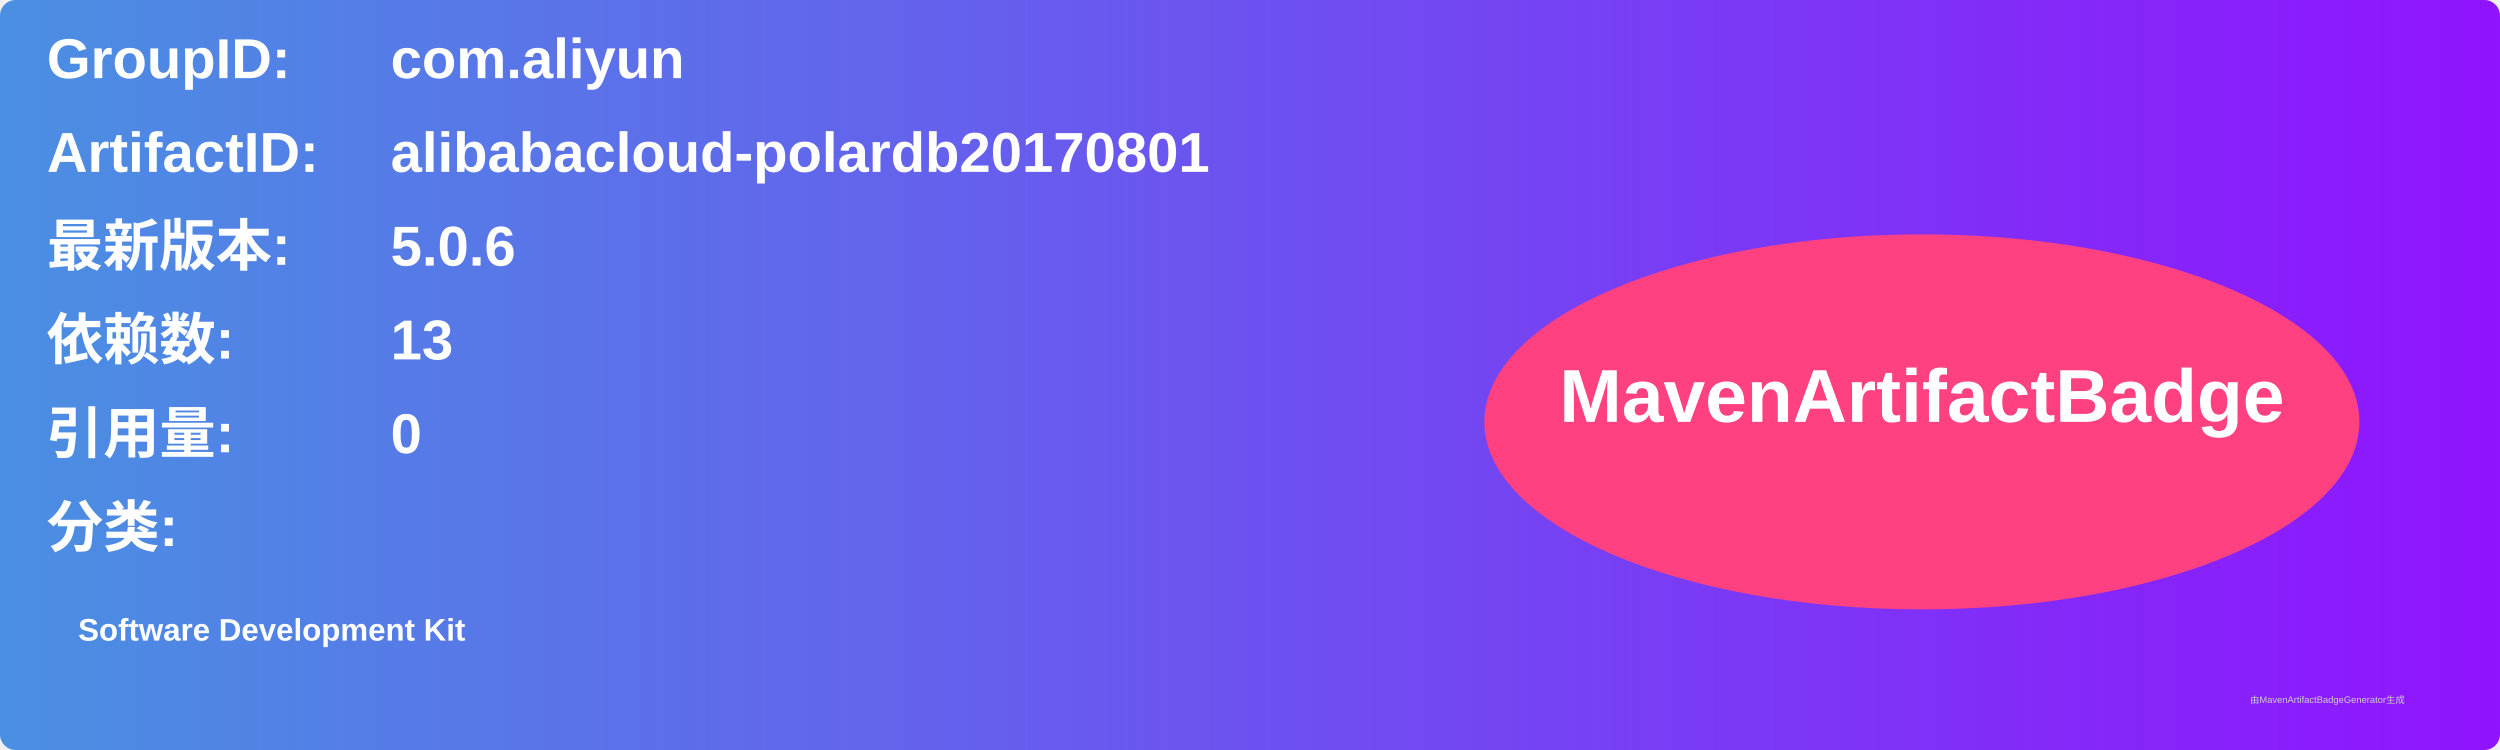
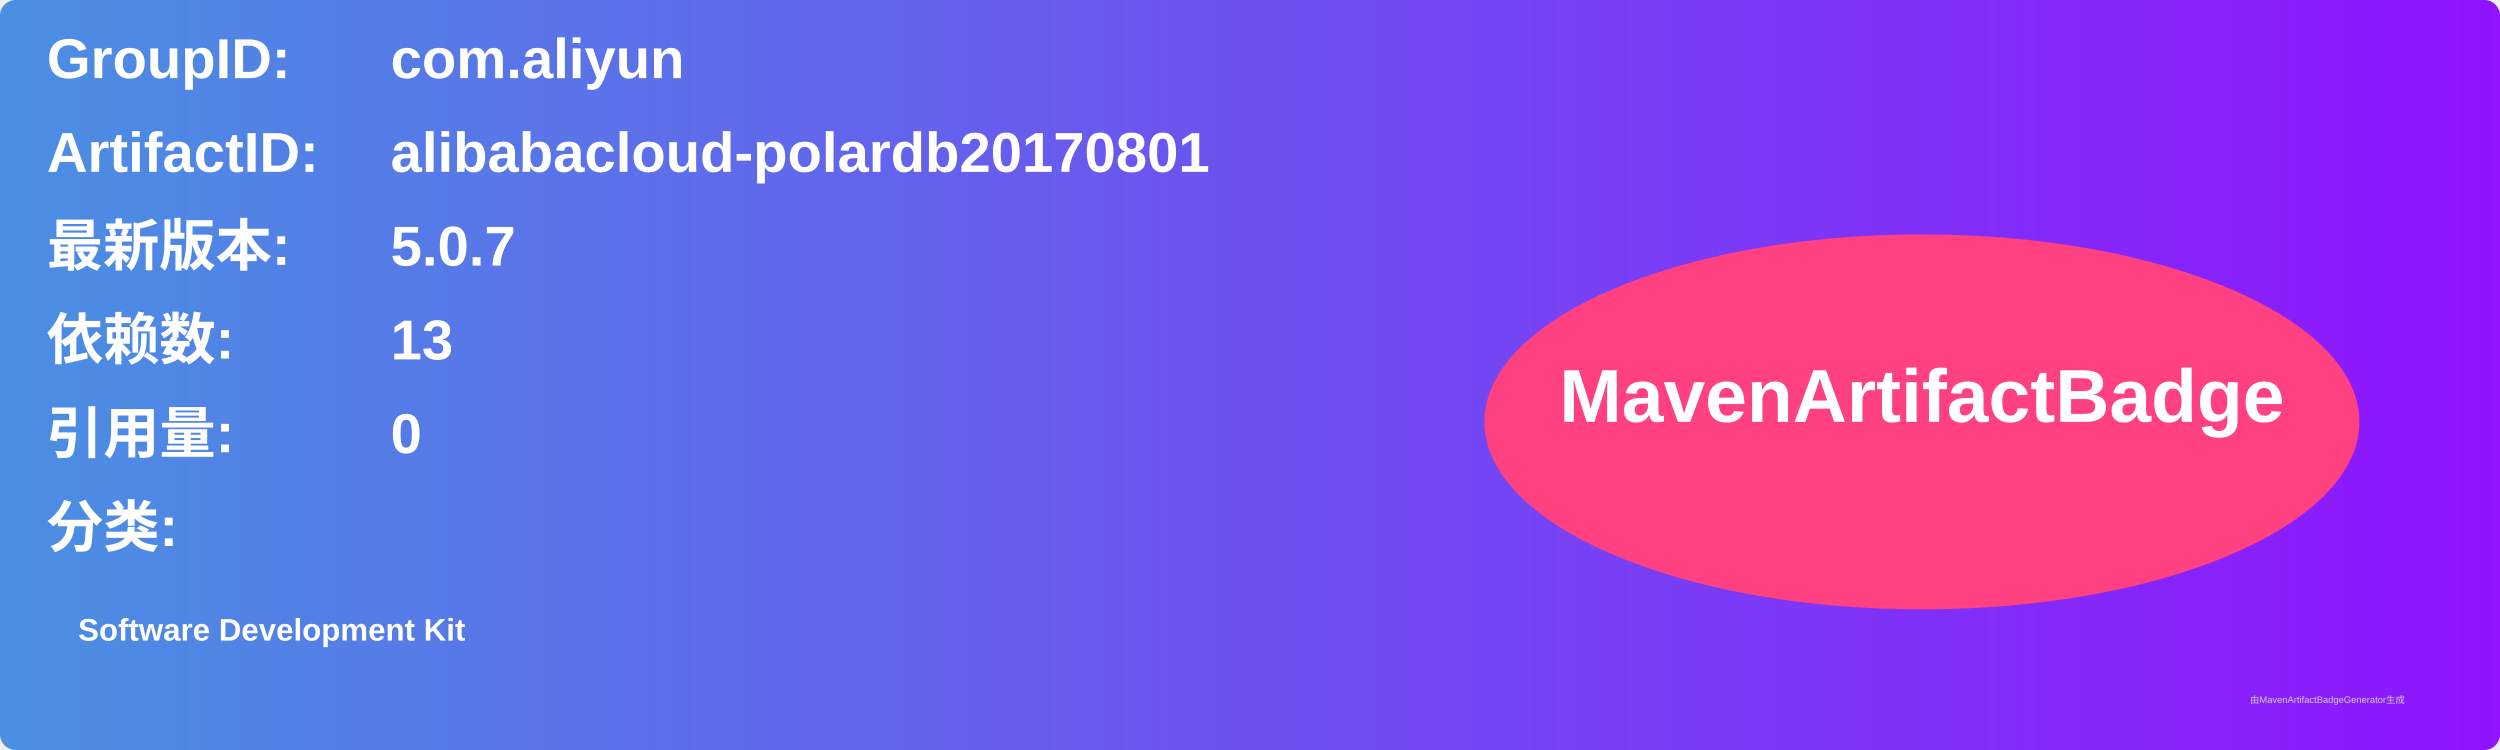
<svg xmlns="http://www.w3.org/2000/svg" width="800" height="240" viewBox="0 0 800 240">
  <linearGradient id="grad" x1="0%" y1="0%" x2="100%" y2="0%">
    <stop offset="0%" stop-color="#4a90e2" />
    <stop offset="100%" stop-color="#9013fe" />
  </linearGradient>
  <rect width="100%" height="100%" rx="5" ry="5" fill="url(#grad)" />
  <g transform="translate(15, 15)">
    <text x="0" y="10" font-family="Arial" font-size="18" fill="white" font-weight="bold" width="260">GroupID:</text>
    <text x="110" y="10" font-family="Arial" font-size="18" fill="white" font-weight="bold" width="460">com.aliyun</text>
    <text x="0" y="40" font-family="Arial" font-size="18" fill="white" font-weight="bold" width="260">ArtifactID:</text>
    <text x="110" y="40" font-family="Arial" font-size="18" fill="white" font-weight="bold" width="460">alibabacloud-polardb20170801</text>
    <text x="0" y="70" font-family="Arial" font-size="18" fill="white" font-weight="bold">最新版本:</text>
    <text x="110" y="70" font-family="Arial" font-size="18" fill="white" font-weight="bold">
-       <tspan font-weight="bold">5.0.6</tspan>
+       <tspan font-weight="bold">5.0.7</tspan>
    </text>
    <text x="0" y="100" font-family="Arial" font-size="18" fill="white" font-weight="bold">依赖数: </text>
    <text x="110" y="100" font-family="Arial" font-size="18" fill="white">
      <tspan font-weight="bold">13</tspan>
    </text>
    <text x="0" y="130" font-family="Arial" font-size="18" fill="white" font-weight="bold">引用量: </text>
    <text x="110" y="130" font-family="Arial" font-size="18" fill="white">
      <tspan font-weight="bold">0</tspan>
    </text>
    <text x="0" y="160" font-family="Arial" font-size="18" fill="white" font-weight="bold">分类:</text>
    <text x="10" y="190" font-family="Arial" font-size="10" fill="white">
      <tspan font-weight="bold">Software Development Kit</tspan>
    </text>
    <ellipse cx="600" cy="120" rx="140" ry="60" fill="#ff4081" />
    <text x="600" y="120" text-anchor="middle" font-family="Arial" font-size="24" fill="white" font-weight="bold">MavenArtifactBadge</text>
  </g>
  <text x="720" y="225" font-family="Arial" font-size="3" fill="#d0d0d0">由MavenArtifactBadgeGenerator生成</text>
</svg>
